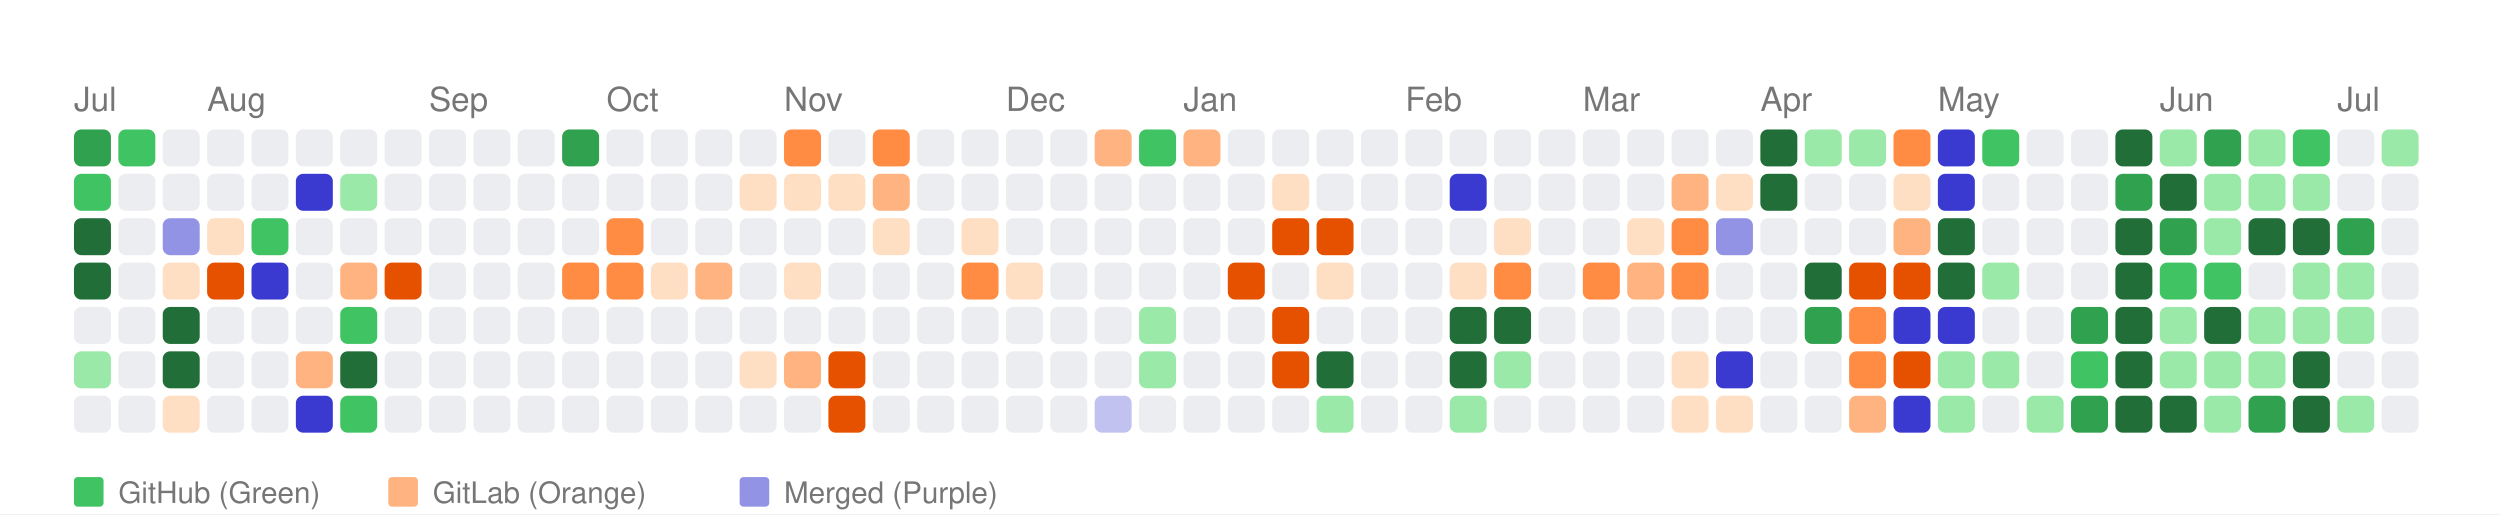
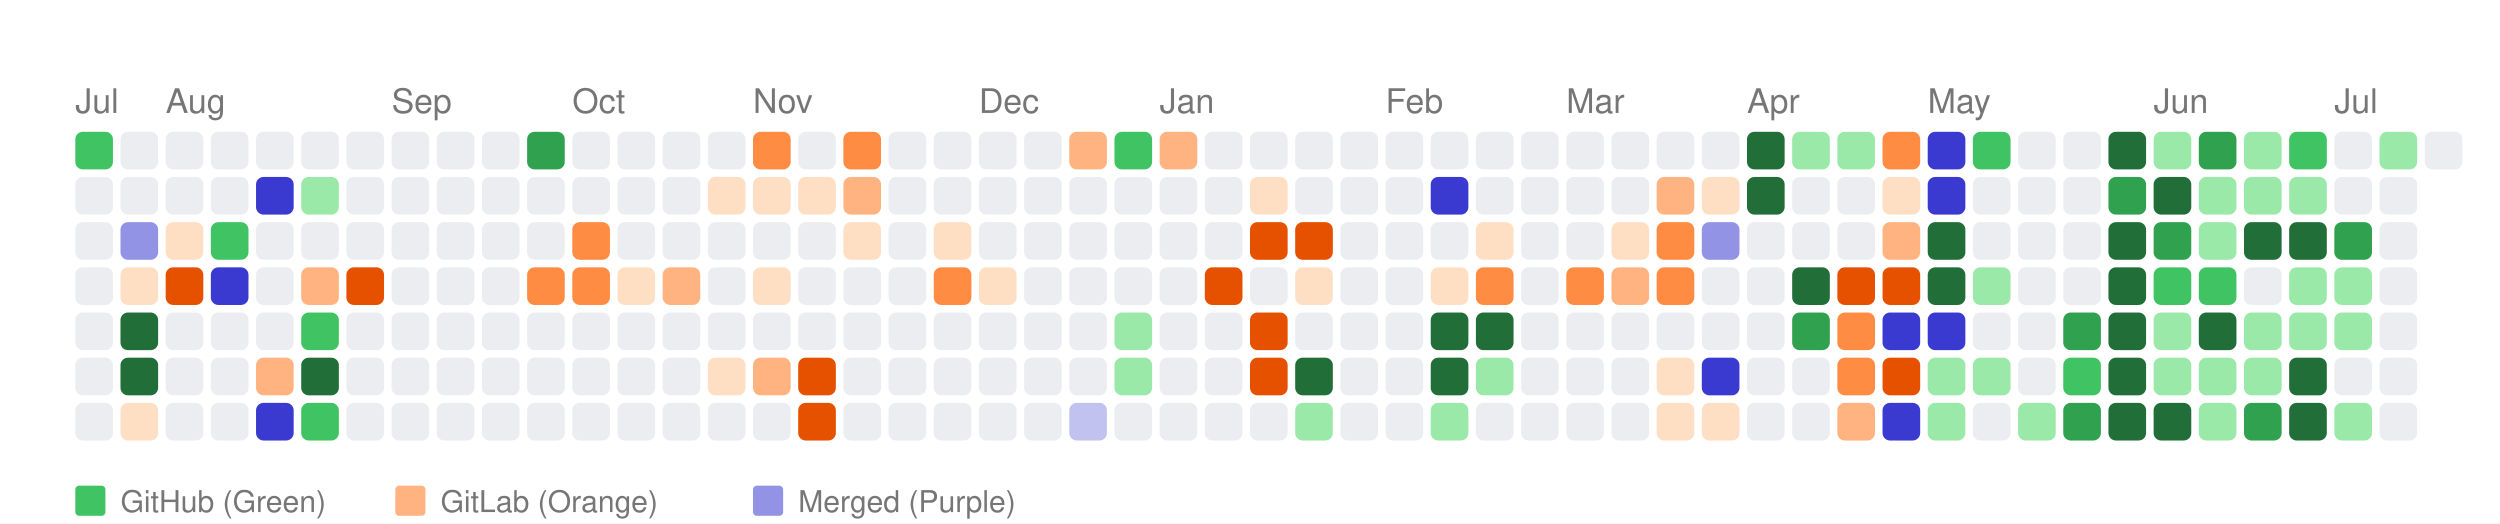
- <svg xmlns="http://www.w3.org/2000/svg" width="676" height="139" viewBox="0 0 676 139">
+ <svg xmlns="http://www.w3.org/2000/svg" width="664" height="139" viewBox="0 0 664 139">
  <style>
    text { font-family: -apple-system, BlinkMacSystemFont, "Segoe UI", Helvetica, Arial, sans-serif; }
  </style>
  <rect width="100%" height="100%" fill="white" />
  <text x="20" y="30" font-size="9" font-family="sans-serif" fill="#767676">Jul</text>
-   <text x="56" y="30" font-size="9" font-family="sans-serif" fill="#767676">Aug</text>
-   <text x="116" y="30" font-size="9" font-family="sans-serif" fill="#767676">Sep</text>
-   <text x="164" y="30" font-size="9" font-family="sans-serif" fill="#767676">Oct</text>
-   <text x="212" y="30" font-size="9" font-family="sans-serif" fill="#767676">Nov</text>
-   <text x="272" y="30" font-size="9" font-family="sans-serif" fill="#767676">Dec</text>
-   <text x="320" y="30" font-size="9" font-family="sans-serif" fill="#767676">Jan</text>
-   <text x="380" y="30" font-size="9" font-family="sans-serif" fill="#767676">Feb</text>
-   <text x="428" y="30" font-size="9" font-family="sans-serif" fill="#767676">Mar</text>
-   <text x="476" y="30" font-size="9" font-family="sans-serif" fill="#767676">Apr</text>
-   <text x="524" y="30" font-size="9" font-family="sans-serif" fill="#767676">May</text>
-   <text x="584" y="30" font-size="9" font-family="sans-serif" fill="#767676">Jun</text>
-   <text x="632" y="30" font-size="9" font-family="sans-serif" fill="#767676">Jul</text>
-   <rect x="20" y="35" width="10" height="10" fill="#30a14e" rx="2" ry="2">
-       </rect>
-   <rect x="20" y="47" width="10" height="10" fill="#40c463" rx="2" ry="2">
-       </rect>
-   <rect x="20" y="59" width="10" height="10" fill="#216e39" rx="2" ry="2">
-       </rect>
-   <rect x="20" y="71" width="10" height="10" fill="#216e39" rx="2" ry="2">
+   <text x="44" y="30" font-size="9" font-family="sans-serif" fill="#767676">Aug</text>
+   <text x="104" y="30" font-size="9" font-family="sans-serif" fill="#767676">Sep</text>
+   <text x="152" y="30" font-size="9" font-family="sans-serif" fill="#767676">Oct</text>
+   <text x="200" y="30" font-size="9" font-family="sans-serif" fill="#767676">Nov</text>
+   <text x="260" y="30" font-size="9" font-family="sans-serif" fill="#767676">Dec</text>
+   <text x="308" y="30" font-size="9" font-family="sans-serif" fill="#767676">Jan</text>
+   <text x="368" y="30" font-size="9" font-family="sans-serif" fill="#767676">Feb</text>
+   <text x="416" y="30" font-size="9" font-family="sans-serif" fill="#767676">Mar</text>
+   <text x="464" y="30" font-size="9" font-family="sans-serif" fill="#767676">Apr</text>
+   <text x="512" y="30" font-size="9" font-family="sans-serif" fill="#767676">May</text>
+   <text x="572" y="30" font-size="9" font-family="sans-serif" fill="#767676">Jun</text>
+   <text x="620" y="30" font-size="9" font-family="sans-serif" fill="#767676">Jul</text>
+   <rect x="20" y="35" width="10" height="10" fill="#40c463" rx="2" ry="2">
+       </rect>
+   <rect x="20" y="47" width="10" height="10" fill="#ebedf0" rx="2" ry="2">
+       </rect>
+   <rect x="20" y="59" width="10" height="10" fill="#ebedf0" rx="2" ry="2">
+       </rect>
+   <rect x="20" y="71" width="10" height="10" fill="#ebedf0" rx="2" ry="2">
      </rect>
  <rect x="20" y="83" width="10" height="10" fill="#ebedf0" rx="2" ry="2">
      </rect>
-   <rect x="20" y="95" width="10" height="10" fill="#9be9a8" rx="2" ry="2">
+   <rect x="20" y="95" width="10" height="10" fill="#ebedf0" rx="2" ry="2">
      </rect>
  <rect x="20" y="107" width="10" height="10" fill="#ebedf0" rx="2" ry="2">
      </rect>
-   <rect x="32" y="35" width="10" height="10" fill="#40c463" rx="2" ry="2">
+   <rect x="32" y="35" width="10" height="10" fill="#ebedf0" rx="2" ry="2">
      </rect>
  <rect x="32" y="47" width="10" height="10" fill="#ebedf0" rx="2" ry="2">
      </rect>
-   <rect x="32" y="59" width="10" height="10" fill="#ebedf0" rx="2" ry="2">
-       </rect>
-   <rect x="32" y="71" width="10" height="10" fill="#ebedf0" rx="2" ry="2">
-       </rect>
-   <rect x="32" y="83" width="10" height="10" fill="#ebedf0" rx="2" ry="2">
-       </rect>
-   <rect x="32" y="95" width="10" height="10" fill="#ebedf0" rx="2" ry="2">
-       </rect>
-   <rect x="32" y="107" width="10" height="10" fill="#ebedf0" rx="2" ry="2">
+   <rect x="32" y="59" width="10" height="10" fill="#9393e6" rx="2" ry="2">
+       </rect>
+   <rect x="32" y="71" width="10" height="10" fill="#ffdfc4" rx="2" ry="2">
+       </rect>
+   <rect x="32" y="83" width="10" height="10" fill="#216e39" rx="2" ry="2">
+       </rect>
+   <rect x="32" y="95" width="10" height="10" fill="#216e39" rx="2" ry="2">
+       </rect>
+   <rect x="32" y="107" width="10" height="10" fill="#ffdfc4" rx="2" ry="2">
      </rect>
  <rect x="44" y="35" width="10" height="10" fill="#ebedf0" rx="2" ry="2">
      </rect>
  <rect x="44" y="47" width="10" height="10" fill="#ebedf0" rx="2" ry="2">
      </rect>
-   <rect x="44" y="59" width="10" height="10" fill="#9393e6" rx="2" ry="2">
-       </rect>
-   <rect x="44" y="71" width="10" height="10" fill="#ffdfc4" rx="2" ry="2">
-       </rect>
-   <rect x="44" y="83" width="10" height="10" fill="#216e39" rx="2" ry="2">
-       </rect>
-   <rect x="44" y="95" width="10" height="10" fill="#216e39" rx="2" ry="2">
-       </rect>
-   <rect x="44" y="107" width="10" height="10" fill="#ffdfc4" rx="2" ry="2">
+   <rect x="44" y="59" width="10" height="10" fill="#ffdfc4" rx="2" ry="2">
+       </rect>
+   <rect x="44" y="71" width="10" height="10" fill="#e65100" rx="2" ry="2">
+       </rect>
+   <rect x="44" y="83" width="10" height="10" fill="#ebedf0" rx="2" ry="2">
+       </rect>
+   <rect x="44" y="95" width="10" height="10" fill="#ebedf0" rx="2" ry="2">
+       </rect>
+   <rect x="44" y="107" width="10" height="10" fill="#ebedf0" rx="2" ry="2">
      </rect>
  <rect x="56" y="35" width="10" height="10" fill="#ebedf0" rx="2" ry="2">
      </rect>
  <rect x="56" y="47" width="10" height="10" fill="#ebedf0" rx="2" ry="2">
      </rect>
-   <rect x="56" y="59" width="10" height="10" fill="#ffdfc4" rx="2" ry="2">
-       </rect>
-   <rect x="56" y="71" width="10" height="10" fill="#e65100" rx="2" ry="2">
+   <rect x="56" y="59" width="10" height="10" fill="#40c463" rx="2" ry="2">
+       </rect>
+   <rect x="56" y="71" width="10" height="10" fill="#3a3ad1" rx="2" ry="2">
      </rect>
  <rect x="56" y="83" width="10" height="10" fill="#ebedf0" rx="2" ry="2">
      </rect>
  <rect x="56" y="95" width="10" height="10" fill="#ebedf0" rx="2" ry="2">
      </rect>
  <rect x="56" y="107" width="10" height="10" fill="#ebedf0" rx="2" ry="2">
      </rect>
  <rect x="68" y="35" width="10" height="10" fill="#ebedf0" rx="2" ry="2">
      </rect>
-   <rect x="68" y="47" width="10" height="10" fill="#ebedf0" rx="2" ry="2">
-       </rect>
-   <rect x="68" y="59" width="10" height="10" fill="#40c463" rx="2" ry="2">
-       </rect>
-   <rect x="68" y="71" width="10" height="10" fill="#3a3ad1" rx="2" ry="2">
+   <rect x="68" y="47" width="10" height="10" fill="#3a3ad1" rx="2" ry="2">
+       </rect>
+   <rect x="68" y="59" width="10" height="10" fill="#ebedf0" rx="2" ry="2">
+       </rect>
+   <rect x="68" y="71" width="10" height="10" fill="#ebedf0" rx="2" ry="2">
      </rect>
  <rect x="68" y="83" width="10" height="10" fill="#ebedf0" rx="2" ry="2">
      </rect>
-   <rect x="68" y="95" width="10" height="10" fill="#ebedf0" rx="2" ry="2">
-       </rect>
-   <rect x="68" y="107" width="10" height="10" fill="#ebedf0" rx="2" ry="2">
+   <rect x="68" y="95" width="10" height="10" fill="#ffb380" rx="2" ry="2">
+       </rect>
+   <rect x="68" y="107" width="10" height="10" fill="#3a3ad1" rx="2" ry="2">
      </rect>
  <rect x="80" y="35" width="10" height="10" fill="#ebedf0" rx="2" ry="2">
      </rect>
-   <rect x="80" y="47" width="10" height="10" fill="#3a3ad1" rx="2" ry="2">
+   <rect x="80" y="47" width="10" height="10" fill="#9be9a8" rx="2" ry="2">
      </rect>
  <rect x="80" y="59" width="10" height="10" fill="#ebedf0" rx="2" ry="2">
      </rect>
-   <rect x="80" y="71" width="10" height="10" fill="#ebedf0" rx="2" ry="2">
-       </rect>
-   <rect x="80" y="83" width="10" height="10" fill="#ebedf0" rx="2" ry="2">
-       </rect>
-   <rect x="80" y="95" width="10" height="10" fill="#ffb380" rx="2" ry="2">
-       </rect>
-   <rect x="80" y="107" width="10" height="10" fill="#3a3ad1" rx="2" ry="2">
+   <rect x="80" y="71" width="10" height="10" fill="#ffb380" rx="2" ry="2">
+       </rect>
+   <rect x="80" y="83" width="10" height="10" fill="#40c463" rx="2" ry="2">
+       </rect>
+   <rect x="80" y="95" width="10" height="10" fill="#216e39" rx="2" ry="2">
+       </rect>
+   <rect x="80" y="107" width="10" height="10" fill="#40c463" rx="2" ry="2">
      </rect>
  <rect x="92" y="35" width="10" height="10" fill="#ebedf0" rx="2" ry="2">
      </rect>
-   <rect x="92" y="47" width="10" height="10" fill="#9be9a8" rx="2" ry="2">
+   <rect x="92" y="47" width="10" height="10" fill="#ebedf0" rx="2" ry="2">
      </rect>
  <rect x="92" y="59" width="10" height="10" fill="#ebedf0" rx="2" ry="2">
      </rect>
-   <rect x="92" y="71" width="10" height="10" fill="#ffb380" rx="2" ry="2">
-       </rect>
-   <rect x="92" y="83" width="10" height="10" fill="#40c463" rx="2" ry="2">
-       </rect>
-   <rect x="92" y="95" width="10" height="10" fill="#216e39" rx="2" ry="2">
-       </rect>
-   <rect x="92" y="107" width="10" height="10" fill="#40c463" rx="2" ry="2">
+   <rect x="92" y="71" width="10" height="10" fill="#e65100" rx="2" ry="2">
+       </rect>
+   <rect x="92" y="83" width="10" height="10" fill="#ebedf0" rx="2" ry="2">
+       </rect>
+   <rect x="92" y="95" width="10" height="10" fill="#ebedf0" rx="2" ry="2">
+       </rect>
+   <rect x="92" y="107" width="10" height="10" fill="#ebedf0" rx="2" ry="2">
      </rect>
  <rect x="104" y="35" width="10" height="10" fill="#ebedf0" rx="2" ry="2">
      </rect>
  <rect x="104" y="47" width="10" height="10" fill="#ebedf0" rx="2" ry="2">
      </rect>
  <rect x="104" y="59" width="10" height="10" fill="#ebedf0" rx="2" ry="2">
      </rect>
-   <rect x="104" y="71" width="10" height="10" fill="#e65100" rx="2" ry="2">
+   <rect x="104" y="71" width="10" height="10" fill="#ebedf0" rx="2" ry="2">
      </rect>
  <rect x="104" y="83" width="10" height="10" fill="#ebedf0" rx="2" ry="2">
      </rect>
  <rect x="104" y="95" width="10" height="10" fill="#ebedf0" rx="2" ry="2">
      </rect>
  <rect x="104" y="107" width="10" height="10" fill="#ebedf0" rx="2" ry="2">
      </rect>
  <rect x="116" y="35" width="10" height="10" fill="#ebedf0" rx="2" ry="2">
      </rect>
  <rect x="116" y="47" width="10" height="10" fill="#ebedf0" rx="2" ry="2">
      </rect>
  <rect x="116" y="59" width="10" height="10" fill="#ebedf0" rx="2" ry="2">
      </rect>
  <rect x="116" y="71" width="10" height="10" fill="#ebedf0" rx="2" ry="2">
      </rect>
  <rect x="116" y="83" width="10" height="10" fill="#ebedf0" rx="2" ry="2">
      </rect>
  <rect x="116" y="95" width="10" height="10" fill="#ebedf0" rx="2" ry="2">
      </rect>
  <rect x="116" y="107" width="10" height="10" fill="#ebedf0" rx="2" ry="2">
      </rect>
  <rect x="128" y="35" width="10" height="10" fill="#ebedf0" rx="2" ry="2">
      </rect>
  <rect x="128" y="47" width="10" height="10" fill="#ebedf0" rx="2" ry="2">
      </rect>
  <rect x="128" y="59" width="10" height="10" fill="#ebedf0" rx="2" ry="2">
      </rect>
  <rect x="128" y="71" width="10" height="10" fill="#ebedf0" rx="2" ry="2">
      </rect>
  <rect x="128" y="83" width="10" height="10" fill="#ebedf0" rx="2" ry="2">
      </rect>
  <rect x="128" y="95" width="10" height="10" fill="#ebedf0" rx="2" ry="2">
      </rect>
  <rect x="128" y="107" width="10" height="10" fill="#ebedf0" rx="2" ry="2">
      </rect>
-   <rect x="140" y="35" width="10" height="10" fill="#ebedf0" rx="2" ry="2">
+   <rect x="140" y="35" width="10" height="10" fill="#30a14e" rx="2" ry="2">
      </rect>
  <rect x="140" y="47" width="10" height="10" fill="#ebedf0" rx="2" ry="2">
      </rect>
  <rect x="140" y="59" width="10" height="10" fill="#ebedf0" rx="2" ry="2">
      </rect>
-   <rect x="140" y="71" width="10" height="10" fill="#ebedf0" rx="2" ry="2">
+   <rect x="140" y="71" width="10" height="10" fill="#ff8c42" rx="2" ry="2">
      </rect>
  <rect x="140" y="83" width="10" height="10" fill="#ebedf0" rx="2" ry="2">
      </rect>
  <rect x="140" y="95" width="10" height="10" fill="#ebedf0" rx="2" ry="2">
      </rect>
  <rect x="140" y="107" width="10" height="10" fill="#ebedf0" rx="2" ry="2">
      </rect>
-   <rect x="152" y="35" width="10" height="10" fill="#30a14e" rx="2" ry="2">
+   <rect x="152" y="35" width="10" height="10" fill="#ebedf0" rx="2" ry="2">
      </rect>
  <rect x="152" y="47" width="10" height="10" fill="#ebedf0" rx="2" ry="2">
      </rect>
-   <rect x="152" y="59" width="10" height="10" fill="#ebedf0" rx="2" ry="2">
+   <rect x="152" y="59" width="10" height="10" fill="#ff8c42" rx="2" ry="2">
      </rect>
  <rect x="152" y="71" width="10" height="10" fill="#ff8c42" rx="2" ry="2">
      </rect>
  <rect x="152" y="83" width="10" height="10" fill="#ebedf0" rx="2" ry="2">
      </rect>
  <rect x="152" y="95" width="10" height="10" fill="#ebedf0" rx="2" ry="2">
      </rect>
  <rect x="152" y="107" width="10" height="10" fill="#ebedf0" rx="2" ry="2">
      </rect>
  <rect x="164" y="35" width="10" height="10" fill="#ebedf0" rx="2" ry="2">
      </rect>
  <rect x="164" y="47" width="10" height="10" fill="#ebedf0" rx="2" ry="2">
      </rect>
-   <rect x="164" y="59" width="10" height="10" fill="#ff8c42" rx="2" ry="2">
-       </rect>
-   <rect x="164" y="71" width="10" height="10" fill="#ff8c42" rx="2" ry="2">
+   <rect x="164" y="59" width="10" height="10" fill="#ebedf0" rx="2" ry="2">
+       </rect>
+   <rect x="164" y="71" width="10" height="10" fill="#ffdfc4" rx="2" ry="2">
      </rect>
  <rect x="164" y="83" width="10" height="10" fill="#ebedf0" rx="2" ry="2">
      </rect>
  <rect x="164" y="95" width="10" height="10" fill="#ebedf0" rx="2" ry="2">
      </rect>
  <rect x="164" y="107" width="10" height="10" fill="#ebedf0" rx="2" ry="2">
      </rect>
  <rect x="176" y="35" width="10" height="10" fill="#ebedf0" rx="2" ry="2">
      </rect>
  <rect x="176" y="47" width="10" height="10" fill="#ebedf0" rx="2" ry="2">
      </rect>
  <rect x="176" y="59" width="10" height="10" fill="#ebedf0" rx="2" ry="2">
      </rect>
-   <rect x="176" y="71" width="10" height="10" fill="#ffdfc4" rx="2" ry="2">
+   <rect x="176" y="71" width="10" height="10" fill="#ffb380" rx="2" ry="2">
      </rect>
  <rect x="176" y="83" width="10" height="10" fill="#ebedf0" rx="2" ry="2">
      </rect>
  <rect x="176" y="95" width="10" height="10" fill="#ebedf0" rx="2" ry="2">
      </rect>
  <rect x="176" y="107" width="10" height="10" fill="#ebedf0" rx="2" ry="2">
      </rect>
  <rect x="188" y="35" width="10" height="10" fill="#ebedf0" rx="2" ry="2">
      </rect>
-   <rect x="188" y="47" width="10" height="10" fill="#ebedf0" rx="2" ry="2">
+   <rect x="188" y="47" width="10" height="10" fill="#ffdfc4" rx="2" ry="2">
      </rect>
  <rect x="188" y="59" width="10" height="10" fill="#ebedf0" rx="2" ry="2">
      </rect>
-   <rect x="188" y="71" width="10" height="10" fill="#ffb380" rx="2" ry="2">
+   <rect x="188" y="71" width="10" height="10" fill="#ebedf0" rx="2" ry="2">
      </rect>
  <rect x="188" y="83" width="10" height="10" fill="#ebedf0" rx="2" ry="2">
      </rect>
-   <rect x="188" y="95" width="10" height="10" fill="#ebedf0" rx="2" ry="2">
+   <rect x="188" y="95" width="10" height="10" fill="#ffdfc4" rx="2" ry="2">
      </rect>
  <rect x="188" y="107" width="10" height="10" fill="#ebedf0" rx="2" ry="2">
      </rect>
-   <rect x="200" y="35" width="10" height="10" fill="#ebedf0" rx="2" ry="2">
+   <rect x="200" y="35" width="10" height="10" fill="#ff8c42" rx="2" ry="2">
      </rect>
  <rect x="200" y="47" width="10" height="10" fill="#ffdfc4" rx="2" ry="2">
      </rect>
  <rect x="200" y="59" width="10" height="10" fill="#ebedf0" rx="2" ry="2">
      </rect>
-   <rect x="200" y="71" width="10" height="10" fill="#ebedf0" rx="2" ry="2">
+   <rect x="200" y="71" width="10" height="10" fill="#ffdfc4" rx="2" ry="2">
      </rect>
  <rect x="200" y="83" width="10" height="10" fill="#ebedf0" rx="2" ry="2">
      </rect>
-   <rect x="200" y="95" width="10" height="10" fill="#ffdfc4" rx="2" ry="2">
+   <rect x="200" y="95" width="10" height="10" fill="#ffb380" rx="2" ry="2">
      </rect>
  <rect x="200" y="107" width="10" height="10" fill="#ebedf0" rx="2" ry="2">
      </rect>
-   <rect x="212" y="35" width="10" height="10" fill="#ff8c42" rx="2" ry="2">
+   <rect x="212" y="35" width="10" height="10" fill="#ebedf0" rx="2" ry="2">
      </rect>
  <rect x="212" y="47" width="10" height="10" fill="#ffdfc4" rx="2" ry="2">
      </rect>
  <rect x="212" y="59" width="10" height="10" fill="#ebedf0" rx="2" ry="2">
      </rect>
-   <rect x="212" y="71" width="10" height="10" fill="#ffdfc4" rx="2" ry="2">
+   <rect x="212" y="71" width="10" height="10" fill="#ebedf0" rx="2" ry="2">
      </rect>
  <rect x="212" y="83" width="10" height="10" fill="#ebedf0" rx="2" ry="2">
      </rect>
-   <rect x="212" y="95" width="10" height="10" fill="#ffb380" rx="2" ry="2">
-       </rect>
-   <rect x="212" y="107" width="10" height="10" fill="#ebedf0" rx="2" ry="2">
-       </rect>
-   <rect x="224" y="35" width="10" height="10" fill="#ebedf0" rx="2" ry="2">
-       </rect>
-   <rect x="224" y="47" width="10" height="10" fill="#ffdfc4" rx="2" ry="2">
-       </rect>
-   <rect x="224" y="59" width="10" height="10" fill="#ebedf0" rx="2" ry="2">
+   <rect x="212" y="95" width="10" height="10" fill="#e65100" rx="2" ry="2">
+       </rect>
+   <rect x="212" y="107" width="10" height="10" fill="#e65100" rx="2" ry="2">
+       </rect>
+   <rect x="224" y="35" width="10" height="10" fill="#ff8c42" rx="2" ry="2">
+       </rect>
+   <rect x="224" y="47" width="10" height="10" fill="#ffb380" rx="2" ry="2">
+       </rect>
+   <rect x="224" y="59" width="10" height="10" fill="#ffdfc4" rx="2" ry="2">
      </rect>
  <rect x="224" y="71" width="10" height="10" fill="#ebedf0" rx="2" ry="2">
      </rect>
  <rect x="224" y="83" width="10" height="10" fill="#ebedf0" rx="2" ry="2">
      </rect>
-   <rect x="224" y="95" width="10" height="10" fill="#e65100" rx="2" ry="2">
-       </rect>
-   <rect x="224" y="107" width="10" height="10" fill="#e65100" rx="2" ry="2">
-       </rect>
-   <rect x="236" y="35" width="10" height="10" fill="#ff8c42" rx="2" ry="2">
-       </rect>
-   <rect x="236" y="47" width="10" height="10" fill="#ffb380" rx="2" ry="2">
-       </rect>
-   <rect x="236" y="59" width="10" height="10" fill="#ffdfc4" rx="2" ry="2">
+   <rect x="224" y="95" width="10" height="10" fill="#ebedf0" rx="2" ry="2">
+       </rect>
+   <rect x="224" y="107" width="10" height="10" fill="#ebedf0" rx="2" ry="2">
+       </rect>
+   <rect x="236" y="35" width="10" height="10" fill="#ebedf0" rx="2" ry="2">
+       </rect>
+   <rect x="236" y="47" width="10" height="10" fill="#ebedf0" rx="2" ry="2">
+       </rect>
+   <rect x="236" y="59" width="10" height="10" fill="#ebedf0" rx="2" ry="2">
      </rect>
  <rect x="236" y="71" width="10" height="10" fill="#ebedf0" rx="2" ry="2">
      </rect>
  <rect x="236" y="83" width="10" height="10" fill="#ebedf0" rx="2" ry="2">
      </rect>
  <rect x="236" y="95" width="10" height="10" fill="#ebedf0" rx="2" ry="2">
      </rect>
  <rect x="236" y="107" width="10" height="10" fill="#ebedf0" rx="2" ry="2">
      </rect>
  <rect x="248" y="35" width="10" height="10" fill="#ebedf0" rx="2" ry="2">
      </rect>
  <rect x="248" y="47" width="10" height="10" fill="#ebedf0" rx="2" ry="2">
      </rect>
-   <rect x="248" y="59" width="10" height="10" fill="#ebedf0" rx="2" ry="2">
-       </rect>
-   <rect x="248" y="71" width="10" height="10" fill="#ebedf0" rx="2" ry="2">
+   <rect x="248" y="59" width="10" height="10" fill="#ffdfc4" rx="2" ry="2">
+       </rect>
+   <rect x="248" y="71" width="10" height="10" fill="#ff8c42" rx="2" ry="2">
      </rect>
  <rect x="248" y="83" width="10" height="10" fill="#ebedf0" rx="2" ry="2">
      </rect>
  <rect x="248" y="95" width="10" height="10" fill="#ebedf0" rx="2" ry="2">
      </rect>
  <rect x="248" y="107" width="10" height="10" fill="#ebedf0" rx="2" ry="2">
      </rect>
  <rect x="260" y="35" width="10" height="10" fill="#ebedf0" rx="2" ry="2">
      </rect>
  <rect x="260" y="47" width="10" height="10" fill="#ebedf0" rx="2" ry="2">
      </rect>
-   <rect x="260" y="59" width="10" height="10" fill="#ffdfc4" rx="2" ry="2">
-       </rect>
-   <rect x="260" y="71" width="10" height="10" fill="#ff8c42" rx="2" ry="2">
+   <rect x="260" y="59" width="10" height="10" fill="#ebedf0" rx="2" ry="2">
+       </rect>
+   <rect x="260" y="71" width="10" height="10" fill="#ffdfc4" rx="2" ry="2">
      </rect>
  <rect x="260" y="83" width="10" height="10" fill="#ebedf0" rx="2" ry="2">
      </rect>
  <rect x="260" y="95" width="10" height="10" fill="#ebedf0" rx="2" ry="2">
      </rect>
  <rect x="260" y="107" width="10" height="10" fill="#ebedf0" rx="2" ry="2">
      </rect>
  <rect x="272" y="35" width="10" height="10" fill="#ebedf0" rx="2" ry="2">
      </rect>
  <rect x="272" y="47" width="10" height="10" fill="#ebedf0" rx="2" ry="2">
      </rect>
  <rect x="272" y="59" width="10" height="10" fill="#ebedf0" rx="2" ry="2">
      </rect>
-   <rect x="272" y="71" width="10" height="10" fill="#ffdfc4" rx="2" ry="2">
+   <rect x="272" y="71" width="10" height="10" fill="#ebedf0" rx="2" ry="2">
      </rect>
  <rect x="272" y="83" width="10" height="10" fill="#ebedf0" rx="2" ry="2">
      </rect>
  <rect x="272" y="95" width="10" height="10" fill="#ebedf0" rx="2" ry="2">
      </rect>
  <rect x="272" y="107" width="10" height="10" fill="#ebedf0" rx="2" ry="2">
      </rect>
-   <rect x="284" y="35" width="10" height="10" fill="#ebedf0" rx="2" ry="2">
+   <rect x="284" y="35" width="10" height="10" fill="#ffb380" rx="2" ry="2">
      </rect>
  <rect x="284" y="47" width="10" height="10" fill="#ebedf0" rx="2" ry="2">
      </rect>
  <rect x="284" y="59" width="10" height="10" fill="#ebedf0" rx="2" ry="2">
      </rect>
  <rect x="284" y="71" width="10" height="10" fill="#ebedf0" rx="2" ry="2">
      </rect>
  <rect x="284" y="83" width="10" height="10" fill="#ebedf0" rx="2" ry="2">
      </rect>
  <rect x="284" y="95" width="10" height="10" fill="#ebedf0" rx="2" ry="2">
      </rect>
-   <rect x="284" y="107" width="10" height="10" fill="#ebedf0" rx="2" ry="2">
-       </rect>
-   <rect x="296" y="35" width="10" height="10" fill="#ffb380" rx="2" ry="2">
+   <rect x="284" y="107" width="10" height="10" fill="#c2c2f0" rx="2" ry="2">
+       </rect>
+   <rect x="296" y="35" width="10" height="10" fill="#40c463" rx="2" ry="2">
      </rect>
  <rect x="296" y="47" width="10" height="10" fill="#ebedf0" rx="2" ry="2">
      </rect>
  <rect x="296" y="59" width="10" height="10" fill="#ebedf0" rx="2" ry="2">
      </rect>
  <rect x="296" y="71" width="10" height="10" fill="#ebedf0" rx="2" ry="2">
      </rect>
-   <rect x="296" y="83" width="10" height="10" fill="#ebedf0" rx="2" ry="2">
-       </rect>
-   <rect x="296" y="95" width="10" height="10" fill="#ebedf0" rx="2" ry="2">
-       </rect>
-   <rect x="296" y="107" width="10" height="10" fill="#c2c2f0" rx="2" ry="2">
-       </rect>
-   <rect x="308" y="35" width="10" height="10" fill="#40c463" rx="2" ry="2">
+   <rect x="296" y="83" width="10" height="10" fill="#9be9a8" rx="2" ry="2">
+       </rect>
+   <rect x="296" y="95" width="10" height="10" fill="#9be9a8" rx="2" ry="2">
+       </rect>
+   <rect x="296" y="107" width="10" height="10" fill="#ebedf0" rx="2" ry="2">
+       </rect>
+   <rect x="308" y="35" width="10" height="10" fill="#ffb380" rx="2" ry="2">
      </rect>
  <rect x="308" y="47" width="10" height="10" fill="#ebedf0" rx="2" ry="2">
      </rect>
  <rect x="308" y="59" width="10" height="10" fill="#ebedf0" rx="2" ry="2">
      </rect>
  <rect x="308" y="71" width="10" height="10" fill="#ebedf0" rx="2" ry="2">
      </rect>
-   <rect x="308" y="83" width="10" height="10" fill="#9be9a8" rx="2" ry="2">
-       </rect>
-   <rect x="308" y="95" width="10" height="10" fill="#9be9a8" rx="2" ry="2">
+   <rect x="308" y="83" width="10" height="10" fill="#ebedf0" rx="2" ry="2">
+       </rect>
+   <rect x="308" y="95" width="10" height="10" fill="#ebedf0" rx="2" ry="2">
      </rect>
  <rect x="308" y="107" width="10" height="10" fill="#ebedf0" rx="2" ry="2">
      </rect>
-   <rect x="320" y="35" width="10" height="10" fill="#ffb380" rx="2" ry="2">
+   <rect x="320" y="35" width="10" height="10" fill="#ebedf0" rx="2" ry="2">
      </rect>
  <rect x="320" y="47" width="10" height="10" fill="#ebedf0" rx="2" ry="2">
      </rect>
  <rect x="320" y="59" width="10" height="10" fill="#ebedf0" rx="2" ry="2">
      </rect>
-   <rect x="320" y="71" width="10" height="10" fill="#ebedf0" rx="2" ry="2">
+   <rect x="320" y="71" width="10" height="10" fill="#e65100" rx="2" ry="2">
      </rect>
  <rect x="320" y="83" width="10" height="10" fill="#ebedf0" rx="2" ry="2">
      </rect>
  <rect x="320" y="95" width="10" height="10" fill="#ebedf0" rx="2" ry="2">
      </rect>
  <rect x="320" y="107" width="10" height="10" fill="#ebedf0" rx="2" ry="2">
      </rect>
  <rect x="332" y="35" width="10" height="10" fill="#ebedf0" rx="2" ry="2">
      </rect>
-   <rect x="332" y="47" width="10" height="10" fill="#ebedf0" rx="2" ry="2">
-       </rect>
-   <rect x="332" y="59" width="10" height="10" fill="#ebedf0" rx="2" ry="2">
-       </rect>
-   <rect x="332" y="71" width="10" height="10" fill="#e65100" rx="2" ry="2">
-       </rect>
-   <rect x="332" y="83" width="10" height="10" fill="#ebedf0" rx="2" ry="2">
-       </rect>
-   <rect x="332" y="95" width="10" height="10" fill="#ebedf0" rx="2" ry="2">
+   <rect x="332" y="47" width="10" height="10" fill="#ffdfc4" rx="2" ry="2">
+       </rect>
+   <rect x="332" y="59" width="10" height="10" fill="#e65100" rx="2" ry="2">
+       </rect>
+   <rect x="332" y="71" width="10" height="10" fill="#ebedf0" rx="2" ry="2">
+       </rect>
+   <rect x="332" y="83" width="10" height="10" fill="#e65100" rx="2" ry="2">
+       </rect>
+   <rect x="332" y="95" width="10" height="10" fill="#e65100" rx="2" ry="2">
      </rect>
  <rect x="332" y="107" width="10" height="10" fill="#ebedf0" rx="2" ry="2">
      </rect>
  <rect x="344" y="35" width="10" height="10" fill="#ebedf0" rx="2" ry="2">
      </rect>
-   <rect x="344" y="47" width="10" height="10" fill="#ffdfc4" rx="2" ry="2">
+   <rect x="344" y="47" width="10" height="10" fill="#ebedf0" rx="2" ry="2">
      </rect>
  <rect x="344" y="59" width="10" height="10" fill="#e65100" rx="2" ry="2">
      </rect>
-   <rect x="344" y="71" width="10" height="10" fill="#ebedf0" rx="2" ry="2">
-       </rect>
-   <rect x="344" y="83" width="10" height="10" fill="#e65100" rx="2" ry="2">
-       </rect>
-   <rect x="344" y="95" width="10" height="10" fill="#e65100" rx="2" ry="2">
-       </rect>
-   <rect x="344" y="107" width="10" height="10" fill="#ebedf0" rx="2" ry="2">
+   <rect x="344" y="71" width="10" height="10" fill="#ffdfc4" rx="2" ry="2">
+       </rect>
+   <rect x="344" y="83" width="10" height="10" fill="#ebedf0" rx="2" ry="2">
+       </rect>
+   <rect x="344" y="95" width="10" height="10" fill="#216e39" rx="2" ry="2">
+       </rect>
+   <rect x="344" y="107" width="10" height="10" fill="#9be9a8" rx="2" ry="2">
      </rect>
  <rect x="356" y="35" width="10" height="10" fill="#ebedf0" rx="2" ry="2">
      </rect>
  <rect x="356" y="47" width="10" height="10" fill="#ebedf0" rx="2" ry="2">
      </rect>
-   <rect x="356" y="59" width="10" height="10" fill="#e65100" rx="2" ry="2">
-       </rect>
-   <rect x="356" y="71" width="10" height="10" fill="#ffdfc4" rx="2" ry="2">
+   <rect x="356" y="59" width="10" height="10" fill="#ebedf0" rx="2" ry="2">
+       </rect>
+   <rect x="356" y="71" width="10" height="10" fill="#ebedf0" rx="2" ry="2">
      </rect>
  <rect x="356" y="83" width="10" height="10" fill="#ebedf0" rx="2" ry="2">
      </rect>
-   <rect x="356" y="95" width="10" height="10" fill="#216e39" rx="2" ry="2">
-       </rect>
-   <rect x="356" y="107" width="10" height="10" fill="#9be9a8" rx="2" ry="2">
+   <rect x="356" y="95" width="10" height="10" fill="#ebedf0" rx="2" ry="2">
+       </rect>
+   <rect x="356" y="107" width="10" height="10" fill="#ebedf0" rx="2" ry="2">
      </rect>
  <rect x="368" y="35" width="10" height="10" fill="#ebedf0" rx="2" ry="2">
      </rect>
  <rect x="368" y="47" width="10" height="10" fill="#ebedf0" rx="2" ry="2">
      </rect>
  <rect x="368" y="59" width="10" height="10" fill="#ebedf0" rx="2" ry="2">
      </rect>
  <rect x="368" y="71" width="10" height="10" fill="#ebedf0" rx="2" ry="2">
      </rect>
  <rect x="368" y="83" width="10" height="10" fill="#ebedf0" rx="2" ry="2">
      </rect>
  <rect x="368" y="95" width="10" height="10" fill="#ebedf0" rx="2" ry="2">
      </rect>
  <rect x="368" y="107" width="10" height="10" fill="#ebedf0" rx="2" ry="2">
      </rect>
  <rect x="380" y="35" width="10" height="10" fill="#ebedf0" rx="2" ry="2">
      </rect>
-   <rect x="380" y="47" width="10" height="10" fill="#ebedf0" rx="2" ry="2">
+   <rect x="380" y="47" width="10" height="10" fill="#3a3ad1" rx="2" ry="2">
      </rect>
  <rect x="380" y="59" width="10" height="10" fill="#ebedf0" rx="2" ry="2">
      </rect>
-   <rect x="380" y="71" width="10" height="10" fill="#ebedf0" rx="2" ry="2">
-       </rect>
-   <rect x="380" y="83" width="10" height="10" fill="#ebedf0" rx="2" ry="2">
-       </rect>
-   <rect x="380" y="95" width="10" height="10" fill="#ebedf0" rx="2" ry="2">
-       </rect>
-   <rect x="380" y="107" width="10" height="10" fill="#ebedf0" rx="2" ry="2">
+   <rect x="380" y="71" width="10" height="10" fill="#ffdfc4" rx="2" ry="2">
+       </rect>
+   <rect x="380" y="83" width="10" height="10" fill="#216e39" rx="2" ry="2">
+       </rect>
+   <rect x="380" y="95" width="10" height="10" fill="#216e39" rx="2" ry="2">
+       </rect>
+   <rect x="380" y="107" width="10" height="10" fill="#9be9a8" rx="2" ry="2">
      </rect>
  <rect x="392" y="35" width="10" height="10" fill="#ebedf0" rx="2" ry="2">
      </rect>
-   <rect x="392" y="47" width="10" height="10" fill="#3a3ad1" rx="2" ry="2">
-       </rect>
-   <rect x="392" y="59" width="10" height="10" fill="#ebedf0" rx="2" ry="2">
-       </rect>
-   <rect x="392" y="71" width="10" height="10" fill="#ffdfc4" rx="2" ry="2">
+   <rect x="392" y="47" width="10" height="10" fill="#ebedf0" rx="2" ry="2">
+       </rect>
+   <rect x="392" y="59" width="10" height="10" fill="#ffdfc4" rx="2" ry="2">
+       </rect>
+   <rect x="392" y="71" width="10" height="10" fill="#ff8c42" rx="2" ry="2">
      </rect>
  <rect x="392" y="83" width="10" height="10" fill="#216e39" rx="2" ry="2">
      </rect>
-   <rect x="392" y="95" width="10" height="10" fill="#216e39" rx="2" ry="2">
-       </rect>
-   <rect x="392" y="107" width="10" height="10" fill="#9be9a8" rx="2" ry="2">
+   <rect x="392" y="95" width="10" height="10" fill="#9be9a8" rx="2" ry="2">
+       </rect>
+   <rect x="392" y="107" width="10" height="10" fill="#ebedf0" rx="2" ry="2">
      </rect>
  <rect x="404" y="35" width="10" height="10" fill="#ebedf0" rx="2" ry="2">
      </rect>
  <rect x="404" y="47" width="10" height="10" fill="#ebedf0" rx="2" ry="2">
      </rect>
-   <rect x="404" y="59" width="10" height="10" fill="#ffdfc4" rx="2" ry="2">
-       </rect>
-   <rect x="404" y="71" width="10" height="10" fill="#ff8c42" rx="2" ry="2">
-       </rect>
-   <rect x="404" y="83" width="10" height="10" fill="#216e39" rx="2" ry="2">
-       </rect>
-   <rect x="404" y="95" width="10" height="10" fill="#9be9a8" rx="2" ry="2">
+   <rect x="404" y="59" width="10" height="10" fill="#ebedf0" rx="2" ry="2">
+       </rect>
+   <rect x="404" y="71" width="10" height="10" fill="#ebedf0" rx="2" ry="2">
+       </rect>
+   <rect x="404" y="83" width="10" height="10" fill="#ebedf0" rx="2" ry="2">
+       </rect>
+   <rect x="404" y="95" width="10" height="10" fill="#ebedf0" rx="2" ry="2">
      </rect>
  <rect x="404" y="107" width="10" height="10" fill="#ebedf0" rx="2" ry="2">
      </rect>
  <rect x="416" y="35" width="10" height="10" fill="#ebedf0" rx="2" ry="2">
      </rect>
  <rect x="416" y="47" width="10" height="10" fill="#ebedf0" rx="2" ry="2">
      </rect>
  <rect x="416" y="59" width="10" height="10" fill="#ebedf0" rx="2" ry="2">
      </rect>
-   <rect x="416" y="71" width="10" height="10" fill="#ebedf0" rx="2" ry="2">
+   <rect x="416" y="71" width="10" height="10" fill="#ff8c42" rx="2" ry="2">
      </rect>
  <rect x="416" y="83" width="10" height="10" fill="#ebedf0" rx="2" ry="2">
      </rect>
  <rect x="416" y="95" width="10" height="10" fill="#ebedf0" rx="2" ry="2">
      </rect>
  <rect x="416" y="107" width="10" height="10" fill="#ebedf0" rx="2" ry="2">
      </rect>
  <rect x="428" y="35" width="10" height="10" fill="#ebedf0" rx="2" ry="2">
      </rect>
  <rect x="428" y="47" width="10" height="10" fill="#ebedf0" rx="2" ry="2">
      </rect>
-   <rect x="428" y="59" width="10" height="10" fill="#ebedf0" rx="2" ry="2">
-       </rect>
-   <rect x="428" y="71" width="10" height="10" fill="#ff8c42" rx="2" ry="2">
+   <rect x="428" y="59" width="10" height="10" fill="#ffdfc4" rx="2" ry="2">
+       </rect>
+   <rect x="428" y="71" width="10" height="10" fill="#ffb380" rx="2" ry="2">
      </rect>
  <rect x="428" y="83" width="10" height="10" fill="#ebedf0" rx="2" ry="2">
      </rect>
  <rect x="428" y="95" width="10" height="10" fill="#ebedf0" rx="2" ry="2">
      </rect>
  <rect x="428" y="107" width="10" height="10" fill="#ebedf0" rx="2" ry="2">
      </rect>
  <rect x="440" y="35" width="10" height="10" fill="#ebedf0" rx="2" ry="2">
      </rect>
-   <rect x="440" y="47" width="10" height="10" fill="#ebedf0" rx="2" ry="2">
-       </rect>
-   <rect x="440" y="59" width="10" height="10" fill="#ffdfc4" rx="2" ry="2">
-       </rect>
-   <rect x="440" y="71" width="10" height="10" fill="#ffb380" rx="2" ry="2">
+   <rect x="440" y="47" width="10" height="10" fill="#ffb380" rx="2" ry="2">
+       </rect>
+   <rect x="440" y="59" width="10" height="10" fill="#ff8c42" rx="2" ry="2">
+       </rect>
+   <rect x="440" y="71" width="10" height="10" fill="#ff8c42" rx="2" ry="2">
      </rect>
  <rect x="440" y="83" width="10" height="10" fill="#ebedf0" rx="2" ry="2">
      </rect>
-   <rect x="440" y="95" width="10" height="10" fill="#ebedf0" rx="2" ry="2">
-       </rect>
-   <rect x="440" y="107" width="10" height="10" fill="#ebedf0" rx="2" ry="2">
+   <rect x="440" y="95" width="10" height="10" fill="#ffdfc4" rx="2" ry="2">
+       </rect>
+   <rect x="440" y="107" width="10" height="10" fill="#ffdfc4" rx="2" ry="2">
      </rect>
  <rect x="452" y="35" width="10" height="10" fill="#ebedf0" rx="2" ry="2">
      </rect>
-   <rect x="452" y="47" width="10" height="10" fill="#ffb380" rx="2" ry="2">
-       </rect>
-   <rect x="452" y="59" width="10" height="10" fill="#ff8c42" rx="2" ry="2">
-       </rect>
-   <rect x="452" y="71" width="10" height="10" fill="#ff8c42" rx="2" ry="2">
+   <rect x="452" y="47" width="10" height="10" fill="#ffdfc4" rx="2" ry="2">
+       </rect>
+   <rect x="452" y="59" width="10" height="10" fill="#9393e6" rx="2" ry="2">
+       </rect>
+   <rect x="452" y="71" width="10" height="10" fill="#ebedf0" rx="2" ry="2">
      </rect>
  <rect x="452" y="83" width="10" height="10" fill="#ebedf0" rx="2" ry="2">
      </rect>
-   <rect x="452" y="95" width="10" height="10" fill="#ffdfc4" rx="2" ry="2">
+   <rect x="452" y="95" width="10" height="10" fill="#3a3ad1" rx="2" ry="2">
      </rect>
  <rect x="452" y="107" width="10" height="10" fill="#ffdfc4" rx="2" ry="2">
      </rect>
-   <rect x="464" y="35" width="10" height="10" fill="#ebedf0" rx="2" ry="2">
-       </rect>
-   <rect x="464" y="47" width="10" height="10" fill="#ffdfc4" rx="2" ry="2">
-       </rect>
-   <rect x="464" y="59" width="10" height="10" fill="#9393e6" rx="2" ry="2">
+   <rect x="464" y="35" width="10" height="10" fill="#216e39" rx="2" ry="2">
+       </rect>
+   <rect x="464" y="47" width="10" height="10" fill="#216e39" rx="2" ry="2">
+       </rect>
+   <rect x="464" y="59" width="10" height="10" fill="#ebedf0" rx="2" ry="2">
      </rect>
  <rect x="464" y="71" width="10" height="10" fill="#ebedf0" rx="2" ry="2">
      </rect>
  <rect x="464" y="83" width="10" height="10" fill="#ebedf0" rx="2" ry="2">
      </rect>
-   <rect x="464" y="95" width="10" height="10" fill="#3a3ad1" rx="2" ry="2">
-       </rect>
-   <rect x="464" y="107" width="10" height="10" fill="#ffdfc4" rx="2" ry="2">
-       </rect>
-   <rect x="476" y="35" width="10" height="10" fill="#216e39" rx="2" ry="2">
-       </rect>
-   <rect x="476" y="47" width="10" height="10" fill="#216e39" rx="2" ry="2">
+   <rect x="464" y="95" width="10" height="10" fill="#ebedf0" rx="2" ry="2">
+       </rect>
+   <rect x="464" y="107" width="10" height="10" fill="#ebedf0" rx="2" ry="2">
+       </rect>
+   <rect x="476" y="35" width="10" height="10" fill="#9be9a8" rx="2" ry="2">
+       </rect>
+   <rect x="476" y="47" width="10" height="10" fill="#ebedf0" rx="2" ry="2">
      </rect>
  <rect x="476" y="59" width="10" height="10" fill="#ebedf0" rx="2" ry="2">
      </rect>
-   <rect x="476" y="71" width="10" height="10" fill="#ebedf0" rx="2" ry="2">
-       </rect>
-   <rect x="476" y="83" width="10" height="10" fill="#ebedf0" rx="2" ry="2">
+   <rect x="476" y="71" width="10" height="10" fill="#216e39" rx="2" ry="2">
+       </rect>
+   <rect x="476" y="83" width="10" height="10" fill="#30a14e" rx="2" ry="2">
      </rect>
  <rect x="476" y="95" width="10" height="10" fill="#ebedf0" rx="2" ry="2">
      </rect>
  <rect x="476" y="107" width="10" height="10" fill="#ebedf0" rx="2" ry="2">
      </rect>
  <rect x="488" y="35" width="10" height="10" fill="#9be9a8" rx="2" ry="2">
      </rect>
  <rect x="488" y="47" width="10" height="10" fill="#ebedf0" rx="2" ry="2">
      </rect>
  <rect x="488" y="59" width="10" height="10" fill="#ebedf0" rx="2" ry="2">
      </rect>
-   <rect x="488" y="71" width="10" height="10" fill="#216e39" rx="2" ry="2">
-       </rect>
-   <rect x="488" y="83" width="10" height="10" fill="#30a14e" rx="2" ry="2">
-       </rect>
-   <rect x="488" y="95" width="10" height="10" fill="#ebedf0" rx="2" ry="2">
-       </rect>
-   <rect x="488" y="107" width="10" height="10" fill="#ebedf0" rx="2" ry="2">
-       </rect>
-   <rect x="500" y="35" width="10" height="10" fill="#9be9a8" rx="2" ry="2">
-       </rect>
-   <rect x="500" y="47" width="10" height="10" fill="#ebedf0" rx="2" ry="2">
-       </rect>
-   <rect x="500" y="59" width="10" height="10" fill="#ebedf0" rx="2" ry="2">
+   <rect x="488" y="71" width="10" height="10" fill="#e65100" rx="2" ry="2">
+       </rect>
+   <rect x="488" y="83" width="10" height="10" fill="#ff8c42" rx="2" ry="2">
+       </rect>
+   <rect x="488" y="95" width="10" height="10" fill="#ff8c42" rx="2" ry="2">
+       </rect>
+   <rect x="488" y="107" width="10" height="10" fill="#ffb380" rx="2" ry="2">
+       </rect>
+   <rect x="500" y="35" width="10" height="10" fill="#ff8c42" rx="2" ry="2">
+       </rect>
+   <rect x="500" y="47" width="10" height="10" fill="#ffdfc4" rx="2" ry="2">
+       </rect>
+   <rect x="500" y="59" width="10" height="10" fill="#ffb380" rx="2" ry="2">
      </rect>
  <rect x="500" y="71" width="10" height="10" fill="#e65100" rx="2" ry="2">
      </rect>
-   <rect x="500" y="83" width="10" height="10" fill="#ff8c42" rx="2" ry="2">
-       </rect>
-   <rect x="500" y="95" width="10" height="10" fill="#ff8c42" rx="2" ry="2">
-       </rect>
-   <rect x="500" y="107" width="10" height="10" fill="#ffb380" rx="2" ry="2">
-       </rect>
-   <rect x="512" y="35" width="10" height="10" fill="#ff8c42" rx="2" ry="2">
-       </rect>
-   <rect x="512" y="47" width="10" height="10" fill="#ffdfc4" rx="2" ry="2">
-       </rect>
-   <rect x="512" y="59" width="10" height="10" fill="#ffb380" rx="2" ry="2">
-       </rect>
-   <rect x="512" y="71" width="10" height="10" fill="#e65100" rx="2" ry="2">
+   <rect x="500" y="83" width="10" height="10" fill="#3a3ad1" rx="2" ry="2">
+       </rect>
+   <rect x="500" y="95" width="10" height="10" fill="#e65100" rx="2" ry="2">
+       </rect>
+   <rect x="500" y="107" width="10" height="10" fill="#3a3ad1" rx="2" ry="2">
+       </rect>
+   <rect x="512" y="35" width="10" height="10" fill="#3a3ad1" rx="2" ry="2">
+       </rect>
+   <rect x="512" y="47" width="10" height="10" fill="#3a3ad1" rx="2" ry="2">
+       </rect>
+   <rect x="512" y="59" width="10" height="10" fill="#216e39" rx="2" ry="2">
+       </rect>
+   <rect x="512" y="71" width="10" height="10" fill="#216e39" rx="2" ry="2">
      </rect>
  <rect x="512" y="83" width="10" height="10" fill="#3a3ad1" rx="2" ry="2">
      </rect>
-   <rect x="512" y="95" width="10" height="10" fill="#e65100" rx="2" ry="2">
-       </rect>
-   <rect x="512" y="107" width="10" height="10" fill="#3a3ad1" rx="2" ry="2">
-       </rect>
-   <rect x="524" y="35" width="10" height="10" fill="#3a3ad1" rx="2" ry="2">
-       </rect>
-   <rect x="524" y="47" width="10" height="10" fill="#3a3ad1" rx="2" ry="2">
-       </rect>
-   <rect x="524" y="59" width="10" height="10" fill="#216e39" rx="2" ry="2">
-       </rect>
-   <rect x="524" y="71" width="10" height="10" fill="#216e39" rx="2" ry="2">
-       </rect>
-   <rect x="524" y="83" width="10" height="10" fill="#3a3ad1" rx="2" ry="2">
+   <rect x="512" y="95" width="10" height="10" fill="#9be9a8" rx="2" ry="2">
+       </rect>
+   <rect x="512" y="107" width="10" height="10" fill="#9be9a8" rx="2" ry="2">
+       </rect>
+   <rect x="524" y="35" width="10" height="10" fill="#40c463" rx="2" ry="2">
+       </rect>
+   <rect x="524" y="47" width="10" height="10" fill="#ebedf0" rx="2" ry="2">
+       </rect>
+   <rect x="524" y="59" width="10" height="10" fill="#ebedf0" rx="2" ry="2">
+       </rect>
+   <rect x="524" y="71" width="10" height="10" fill="#9be9a8" rx="2" ry="2">
+       </rect>
+   <rect x="524" y="83" width="10" height="10" fill="#ebedf0" rx="2" ry="2">
      </rect>
  <rect x="524" y="95" width="10" height="10" fill="#9be9a8" rx="2" ry="2">
      </rect>
-   <rect x="524" y="107" width="10" height="10" fill="#9be9a8" rx="2" ry="2">
-       </rect>
-   <rect x="536" y="35" width="10" height="10" fill="#40c463" rx="2" ry="2">
+   <rect x="524" y="107" width="10" height="10" fill="#ebedf0" rx="2" ry="2">
+       </rect>
+   <rect x="536" y="35" width="10" height="10" fill="#ebedf0" rx="2" ry="2">
      </rect>
  <rect x="536" y="47" width="10" height="10" fill="#ebedf0" rx="2" ry="2">
      </rect>
  <rect x="536" y="59" width="10" height="10" fill="#ebedf0" rx="2" ry="2">
      </rect>
-   <rect x="536" y="71" width="10" height="10" fill="#9be9a8" rx="2" ry="2">
+   <rect x="536" y="71" width="10" height="10" fill="#ebedf0" rx="2" ry="2">
      </rect>
  <rect x="536" y="83" width="10" height="10" fill="#ebedf0" rx="2" ry="2">
      </rect>
-   <rect x="536" y="95" width="10" height="10" fill="#9be9a8" rx="2" ry="2">
-       </rect>
-   <rect x="536" y="107" width="10" height="10" fill="#ebedf0" rx="2" ry="2">
+   <rect x="536" y="95" width="10" height="10" fill="#ebedf0" rx="2" ry="2">
+       </rect>
+   <rect x="536" y="107" width="10" height="10" fill="#9be9a8" rx="2" ry="2">
      </rect>
  <rect x="548" y="35" width="10" height="10" fill="#ebedf0" rx="2" ry="2">
      </rect>
  <rect x="548" y="47" width="10" height="10" fill="#ebedf0" rx="2" ry="2">
      </rect>
  <rect x="548" y="59" width="10" height="10" fill="#ebedf0" rx="2" ry="2">
      </rect>
  <rect x="548" y="71" width="10" height="10" fill="#ebedf0" rx="2" ry="2">
      </rect>
-   <rect x="548" y="83" width="10" height="10" fill="#ebedf0" rx="2" ry="2">
-       </rect>
-   <rect x="548" y="95" width="10" height="10" fill="#ebedf0" rx="2" ry="2">
-       </rect>
-   <rect x="548" y="107" width="10" height="10" fill="#9be9a8" rx="2" ry="2">
-       </rect>
-   <rect x="560" y="35" width="10" height="10" fill="#ebedf0" rx="2" ry="2">
-       </rect>
-   <rect x="560" y="47" width="10" height="10" fill="#ebedf0" rx="2" ry="2">
-       </rect>
-   <rect x="560" y="59" width="10" height="10" fill="#ebedf0" rx="2" ry="2">
-       </rect>
-   <rect x="560" y="71" width="10" height="10" fill="#ebedf0" rx="2" ry="2">
-       </rect>
-   <rect x="560" y="83" width="10" height="10" fill="#30a14e" rx="2" ry="2">
-       </rect>
-   <rect x="560" y="95" width="10" height="10" fill="#40c463" rx="2" ry="2">
-       </rect>
-   <rect x="560" y="107" width="10" height="10" fill="#30a14e" rx="2" ry="2">
-       </rect>
-   <rect x="572" y="35" width="10" height="10" fill="#216e39" rx="2" ry="2">
-       </rect>
-   <rect x="572" y="47" width="10" height="10" fill="#30a14e" rx="2" ry="2">
-       </rect>
-   <rect x="572" y="59" width="10" height="10" fill="#216e39" rx="2" ry="2">
-       </rect>
-   <rect x="572" y="71" width="10" height="10" fill="#216e39" rx="2" ry="2">
-       </rect>
-   <rect x="572" y="83" width="10" height="10" fill="#216e39" rx="2" ry="2">
-       </rect>
-   <rect x="572" y="95" width="10" height="10" fill="#216e39" rx="2" ry="2">
+   <rect x="548" y="83" width="10" height="10" fill="#30a14e" rx="2" ry="2">
+       </rect>
+   <rect x="548" y="95" width="10" height="10" fill="#40c463" rx="2" ry="2">
+       </rect>
+   <rect x="548" y="107" width="10" height="10" fill="#30a14e" rx="2" ry="2">
+       </rect>
+   <rect x="560" y="35" width="10" height="10" fill="#216e39" rx="2" ry="2">
+       </rect>
+   <rect x="560" y="47" width="10" height="10" fill="#30a14e" rx="2" ry="2">
+       </rect>
+   <rect x="560" y="59" width="10" height="10" fill="#216e39" rx="2" ry="2">
+       </rect>
+   <rect x="560" y="71" width="10" height="10" fill="#216e39" rx="2" ry="2">
+       </rect>
+   <rect x="560" y="83" width="10" height="10" fill="#216e39" rx="2" ry="2">
+       </rect>
+   <rect x="560" y="95" width="10" height="10" fill="#216e39" rx="2" ry="2">
+       </rect>
+   <rect x="560" y="107" width="10" height="10" fill="#216e39" rx="2" ry="2">
+       </rect>
+   <rect x="572" y="35" width="10" height="10" fill="#9be9a8" rx="2" ry="2">
+       </rect>
+   <rect x="572" y="47" width="10" height="10" fill="#216e39" rx="2" ry="2">
+       </rect>
+   <rect x="572" y="59" width="10" height="10" fill="#30a14e" rx="2" ry="2">
+       </rect>
+   <rect x="572" y="71" width="10" height="10" fill="#40c463" rx="2" ry="2">
+       </rect>
+   <rect x="572" y="83" width="10" height="10" fill="#9be9a8" rx="2" ry="2">
+       </rect>
+   <rect x="572" y="95" width="10" height="10" fill="#9be9a8" rx="2" ry="2">
      </rect>
  <rect x="572" y="107" width="10" height="10" fill="#216e39" rx="2" ry="2">
      </rect>
-   <rect x="584" y="35" width="10" height="10" fill="#9be9a8" rx="2" ry="2">
-       </rect>
-   <rect x="584" y="47" width="10" height="10" fill="#216e39" rx="2" ry="2">
-       </rect>
-   <rect x="584" y="59" width="10" height="10" fill="#30a14e" rx="2" ry="2">
+   <rect x="584" y="35" width="10" height="10" fill="#30a14e" rx="2" ry="2">
+       </rect>
+   <rect x="584" y="47" width="10" height="10" fill="#9be9a8" rx="2" ry="2">
+       </rect>
+   <rect x="584" y="59" width="10" height="10" fill="#9be9a8" rx="2" ry="2">
      </rect>
  <rect x="584" y="71" width="10" height="10" fill="#40c463" rx="2" ry="2">
      </rect>
-   <rect x="584" y="83" width="10" height="10" fill="#9be9a8" rx="2" ry="2">
+   <rect x="584" y="83" width="10" height="10" fill="#216e39" rx="2" ry="2">
      </rect>
  <rect x="584" y="95" width="10" height="10" fill="#9be9a8" rx="2" ry="2">
      </rect>
-   <rect x="584" y="107" width="10" height="10" fill="#216e39" rx="2" ry="2">
-       </rect>
-   <rect x="596" y="35" width="10" height="10" fill="#30a14e" rx="2" ry="2">
+   <rect x="584" y="107" width="10" height="10" fill="#9be9a8" rx="2" ry="2">
+       </rect>
+   <rect x="596" y="35" width="10" height="10" fill="#9be9a8" rx="2" ry="2">
      </rect>
  <rect x="596" y="47" width="10" height="10" fill="#9be9a8" rx="2" ry="2">
      </rect>
-   <rect x="596" y="59" width="10" height="10" fill="#9be9a8" rx="2" ry="2">
-       </rect>
-   <rect x="596" y="71" width="10" height="10" fill="#40c463" rx="2" ry="2">
-       </rect>
-   <rect x="596" y="83" width="10" height="10" fill="#216e39" rx="2" ry="2">
+   <rect x="596" y="59" width="10" height="10" fill="#216e39" rx="2" ry="2">
+       </rect>
+   <rect x="596" y="71" width="10" height="10" fill="#ebedf0" rx="2" ry="2">
+       </rect>
+   <rect x="596" y="83" width="10" height="10" fill="#9be9a8" rx="2" ry="2">
      </rect>
  <rect x="596" y="95" width="10" height="10" fill="#9be9a8" rx="2" ry="2">
      </rect>
-   <rect x="596" y="107" width="10" height="10" fill="#9be9a8" rx="2" ry="2">
-       </rect>
-   <rect x="608" y="35" width="10" height="10" fill="#9be9a8" rx="2" ry="2">
+   <rect x="596" y="107" width="10" height="10" fill="#30a14e" rx="2" ry="2">
+       </rect>
+   <rect x="608" y="35" width="10" height="10" fill="#40c463" rx="2" ry="2">
      </rect>
  <rect x="608" y="47" width="10" height="10" fill="#9be9a8" rx="2" ry="2">
      </rect>
  <rect x="608" y="59" width="10" height="10" fill="#216e39" rx="2" ry="2">
      </rect>
-   <rect x="608" y="71" width="10" height="10" fill="#ebedf0" rx="2" ry="2">
+   <rect x="608" y="71" width="10" height="10" fill="#9be9a8" rx="2" ry="2">
      </rect>
  <rect x="608" y="83" width="10" height="10" fill="#9be9a8" rx="2" ry="2">
      </rect>
-   <rect x="608" y="95" width="10" height="10" fill="#9be9a8" rx="2" ry="2">
-       </rect>
-   <rect x="608" y="107" width="10" height="10" fill="#30a14e" rx="2" ry="2">
-       </rect>
-   <rect x="620" y="35" width="10" height="10" fill="#40c463" rx="2" ry="2">
-       </rect>
-   <rect x="620" y="47" width="10" height="10" fill="#9be9a8" rx="2" ry="2">
-       </rect>
-   <rect x="620" y="59" width="10" height="10" fill="#216e39" rx="2" ry="2">
+   <rect x="608" y="95" width="10" height="10" fill="#216e39" rx="2" ry="2">
+       </rect>
+   <rect x="608" y="107" width="10" height="10" fill="#216e39" rx="2" ry="2">
+       </rect>
+   <rect x="620" y="35" width="10" height="10" fill="#ebedf0" rx="2" ry="2">
+       </rect>
+   <rect x="620" y="47" width="10" height="10" fill="#ebedf0" rx="2" ry="2">
+       </rect>
+   <rect x="620" y="59" width="10" height="10" fill="#30a14e" rx="2" ry="2">
      </rect>
  <rect x="620" y="71" width="10" height="10" fill="#9be9a8" rx="2" ry="2">
      </rect>
  <rect x="620" y="83" width="10" height="10" fill="#9be9a8" rx="2" ry="2">
      </rect>
-   <rect x="620" y="95" width="10" height="10" fill="#216e39" rx="2" ry="2">
-       </rect>
-   <rect x="620" y="107" width="10" height="10" fill="#216e39" rx="2" ry="2">
-       </rect>
-   <rect x="632" y="35" width="10" height="10" fill="#ebedf0" rx="2" ry="2">
+   <rect x="620" y="95" width="10" height="10" fill="#ebedf0" rx="2" ry="2">
+       </rect>
+   <rect x="620" y="107" width="10" height="10" fill="#9be9a8" rx="2" ry="2">
+       </rect>
+   <rect x="632" y="35" width="10" height="10" fill="#9be9a8" rx="2" ry="2">
      </rect>
  <rect x="632" y="47" width="10" height="10" fill="#ebedf0" rx="2" ry="2">
      </rect>
-   <rect x="632" y="59" width="10" height="10" fill="#30a14e" rx="2" ry="2">
-       </rect>
-   <rect x="632" y="71" width="10" height="10" fill="#9be9a8" rx="2" ry="2">
-       </rect>
-   <rect x="632" y="83" width="10" height="10" fill="#9be9a8" rx="2" ry="2">
+   <rect x="632" y="59" width="10" height="10" fill="#ebedf0" rx="2" ry="2">
+       </rect>
+   <rect x="632" y="71" width="10" height="10" fill="#ebedf0" rx="2" ry="2">
+       </rect>
+   <rect x="632" y="83" width="10" height="10" fill="#ebedf0" rx="2" ry="2">
      </rect>
  <rect x="632" y="95" width="10" height="10" fill="#ebedf0" rx="2" ry="2">
      </rect>
-   <rect x="632" y="107" width="10" height="10" fill="#9be9a8" rx="2" ry="2">
-       </rect>
-   <rect x="644" y="35" width="10" height="10" fill="#9be9a8" rx="2" ry="2">
-       </rect>
-   <rect x="644" y="47" width="10" height="10" fill="#ebedf0" rx="2" ry="2">
-       </rect>
-   <rect x="644" y="59" width="10" height="10" fill="#ebedf0" rx="2" ry="2">
-       </rect>
-   <rect x="644" y="71" width="10" height="10" fill="#ebedf0" rx="2" ry="2">
-       </rect>
-   <rect x="644" y="83" width="10" height="10" fill="#ebedf0" rx="2" ry="2">
-       </rect>
-   <rect x="644" y="95" width="10" height="10" fill="#ebedf0" rx="2" ry="2">
-       </rect>
-   <rect x="644" y="107" width="10" height="10" fill="#ebedf0" rx="2" ry="2">
+   <rect x="632" y="107" width="10" height="10" fill="#ebedf0" rx="2" ry="2">
+       </rect>
+   <rect x="644" y="35" width="10" height="10" fill="#ebedf0" rx="2" ry="2">
      </rect>
  <g transform="translate(20, 129)">
    <rect x="0" y="0" width="8" height="8" fill="#40c463" rx="1" ry="1" />
    <text x="12" y="7" font-size="8" fill="#767676">GitHub (Green)</text>
    <rect x="85" y="0" width="8" height="8" fill="#ffb380" rx="1" ry="1" />
    <text x="97" y="7" font-size="8" fill="#767676">GitLab (Orange)</text>
    <rect x="180" y="0" width="8" height="8" fill="#9393e6" rx="1" ry="1" />
    <text x="192" y="7" font-size="8" fill="#767676">Merged (Purple)</text>
  </g>
</svg>
